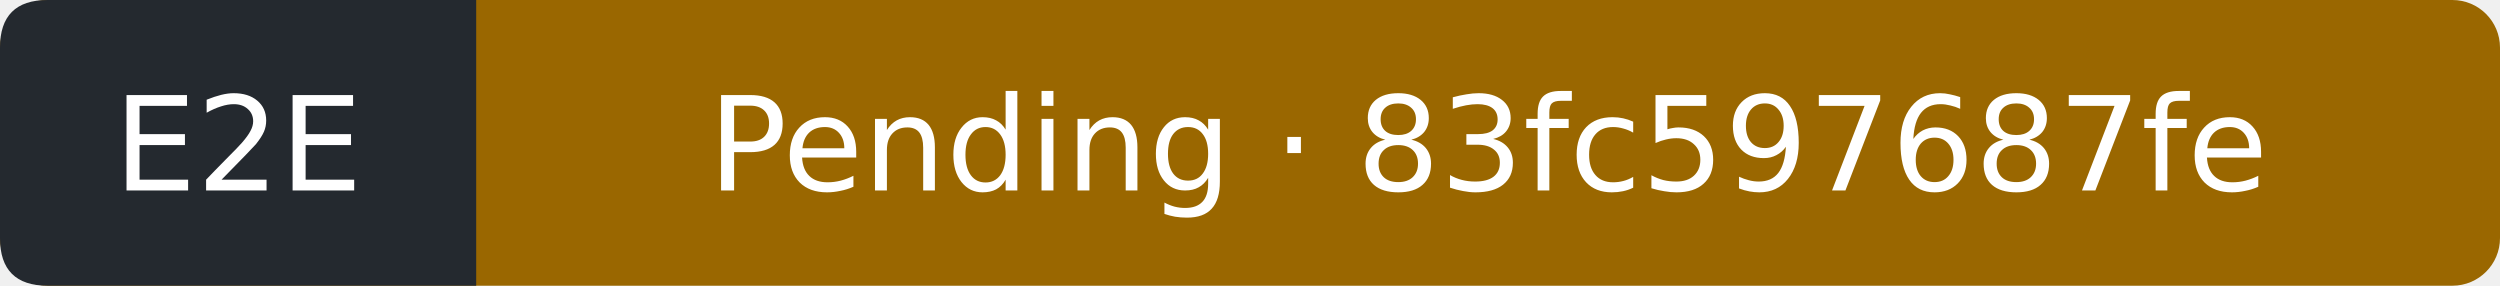
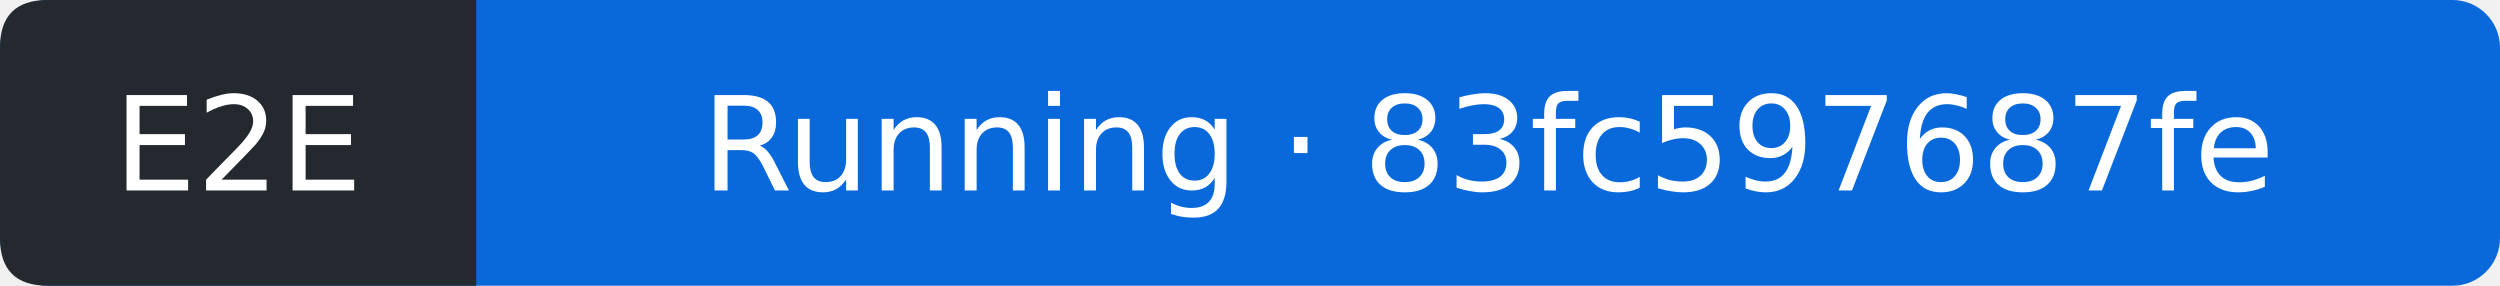
- <svg xmlns="http://www.w3.org/2000/svg" width="210" height="24" viewBox="0 0 210 24" role="img" aria-label="E2E: Pending; covered commit 83fc597687fe584c56d194068fd89a7b796d0fef; observed 2026-10-06T03:36:57Z">
-   <rect width="210" height="24" rx="4" fill="#9a6700" />
+ <svg xmlns="http://www.w3.org/2000/svg" width="210" height="24" viewBox="0 0 210 24" role="img" aria-label="E2E: Running; covered commit 83fc597687fe584c56d194068fd89a7b796d0fef; observed 2026-10-06T03:37:17Z">
+   <rect width="210" height="24" rx="4" fill="#0969da" />
  <path d="M4 0H40V24H4Q0 24 0 20V4Q0 0 4 0" fill="#24292f" />
  <g fill="#fff" text-anchor="middle" font-family="Verdana,DejaVu Sans,sans-serif" font-size="11">
    <text x="20" y="16">E2E</text>
-     <text x="125" y="16">Pending · 83fc597687fe</text>
+     <text x="125" y="16">Running · 83fc597687fe</text>
  </g>
</svg>
